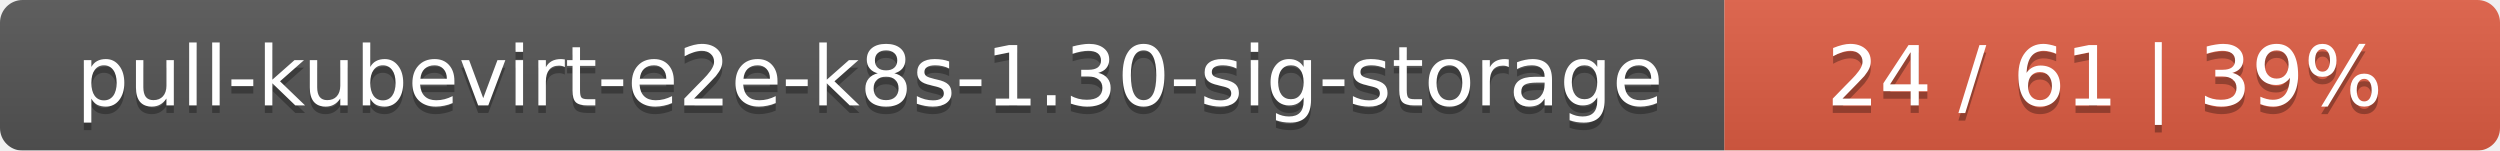
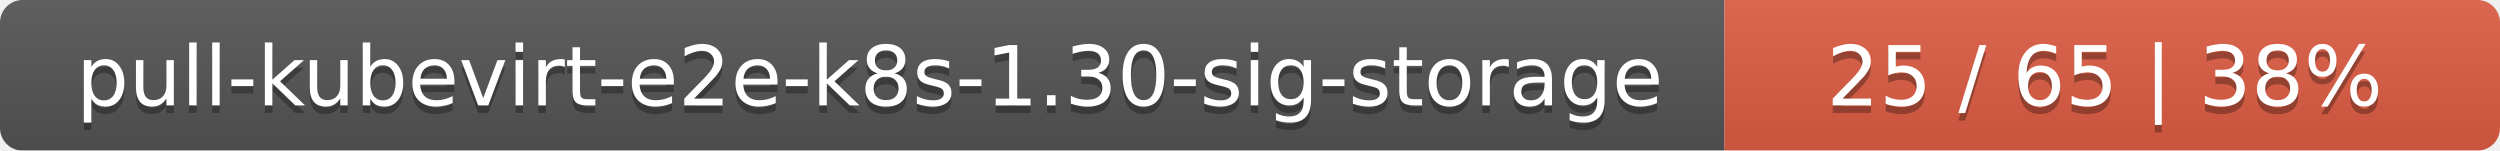
<svg xmlns="http://www.w3.org/2000/svg" width="332" height="20">
  <linearGradient id="smooth" x2="0" y2="100%">
    <stop offset="0" stop-color="#bbb" stop-opacity=".1" />
    <stop offset="1" stop-opacity=".1" />
  </linearGradient>
  <mask id="round">
    <rect width="332" height="20" rx="3" fill="#fff" />
  </mask>
  <g mask="url(#round)">
    <rect width="229" height="20" fill="#555" />
    <rect x="229" width="103" height="20" fill="#e05d44" />
    <rect width="332" height="20" fill="url(#smooth)" />
  </g>
  <g fill="#fff" text-anchor="middle" font-family="DejaVu Sans,Verdana,Geneva,sans-serif" font-size="11">
    <text x="115.5" y="15" fill="#010101" fill-opacity=".3">pull-kubevirt-e2e-k8s-1.30-sig-storage</text>
    <text x="115.5" y="14">pull-kubevirt-e2e-k8s-1.30-sig-storage</text>
-     <text x="279.5" y="15" fill="#010101" fill-opacity=".3">24 / 61    |    39%</text>
-     <text x="279.5" y="14">24 / 61    |    39%</text>
+     <text x="279.5" y="15" fill="#010101" fill-opacity=".3">25 / 65    |    38%</text>
+     <text x="279.5" y="14">25 / 65    |    38%</text>
  </g>
</svg>
